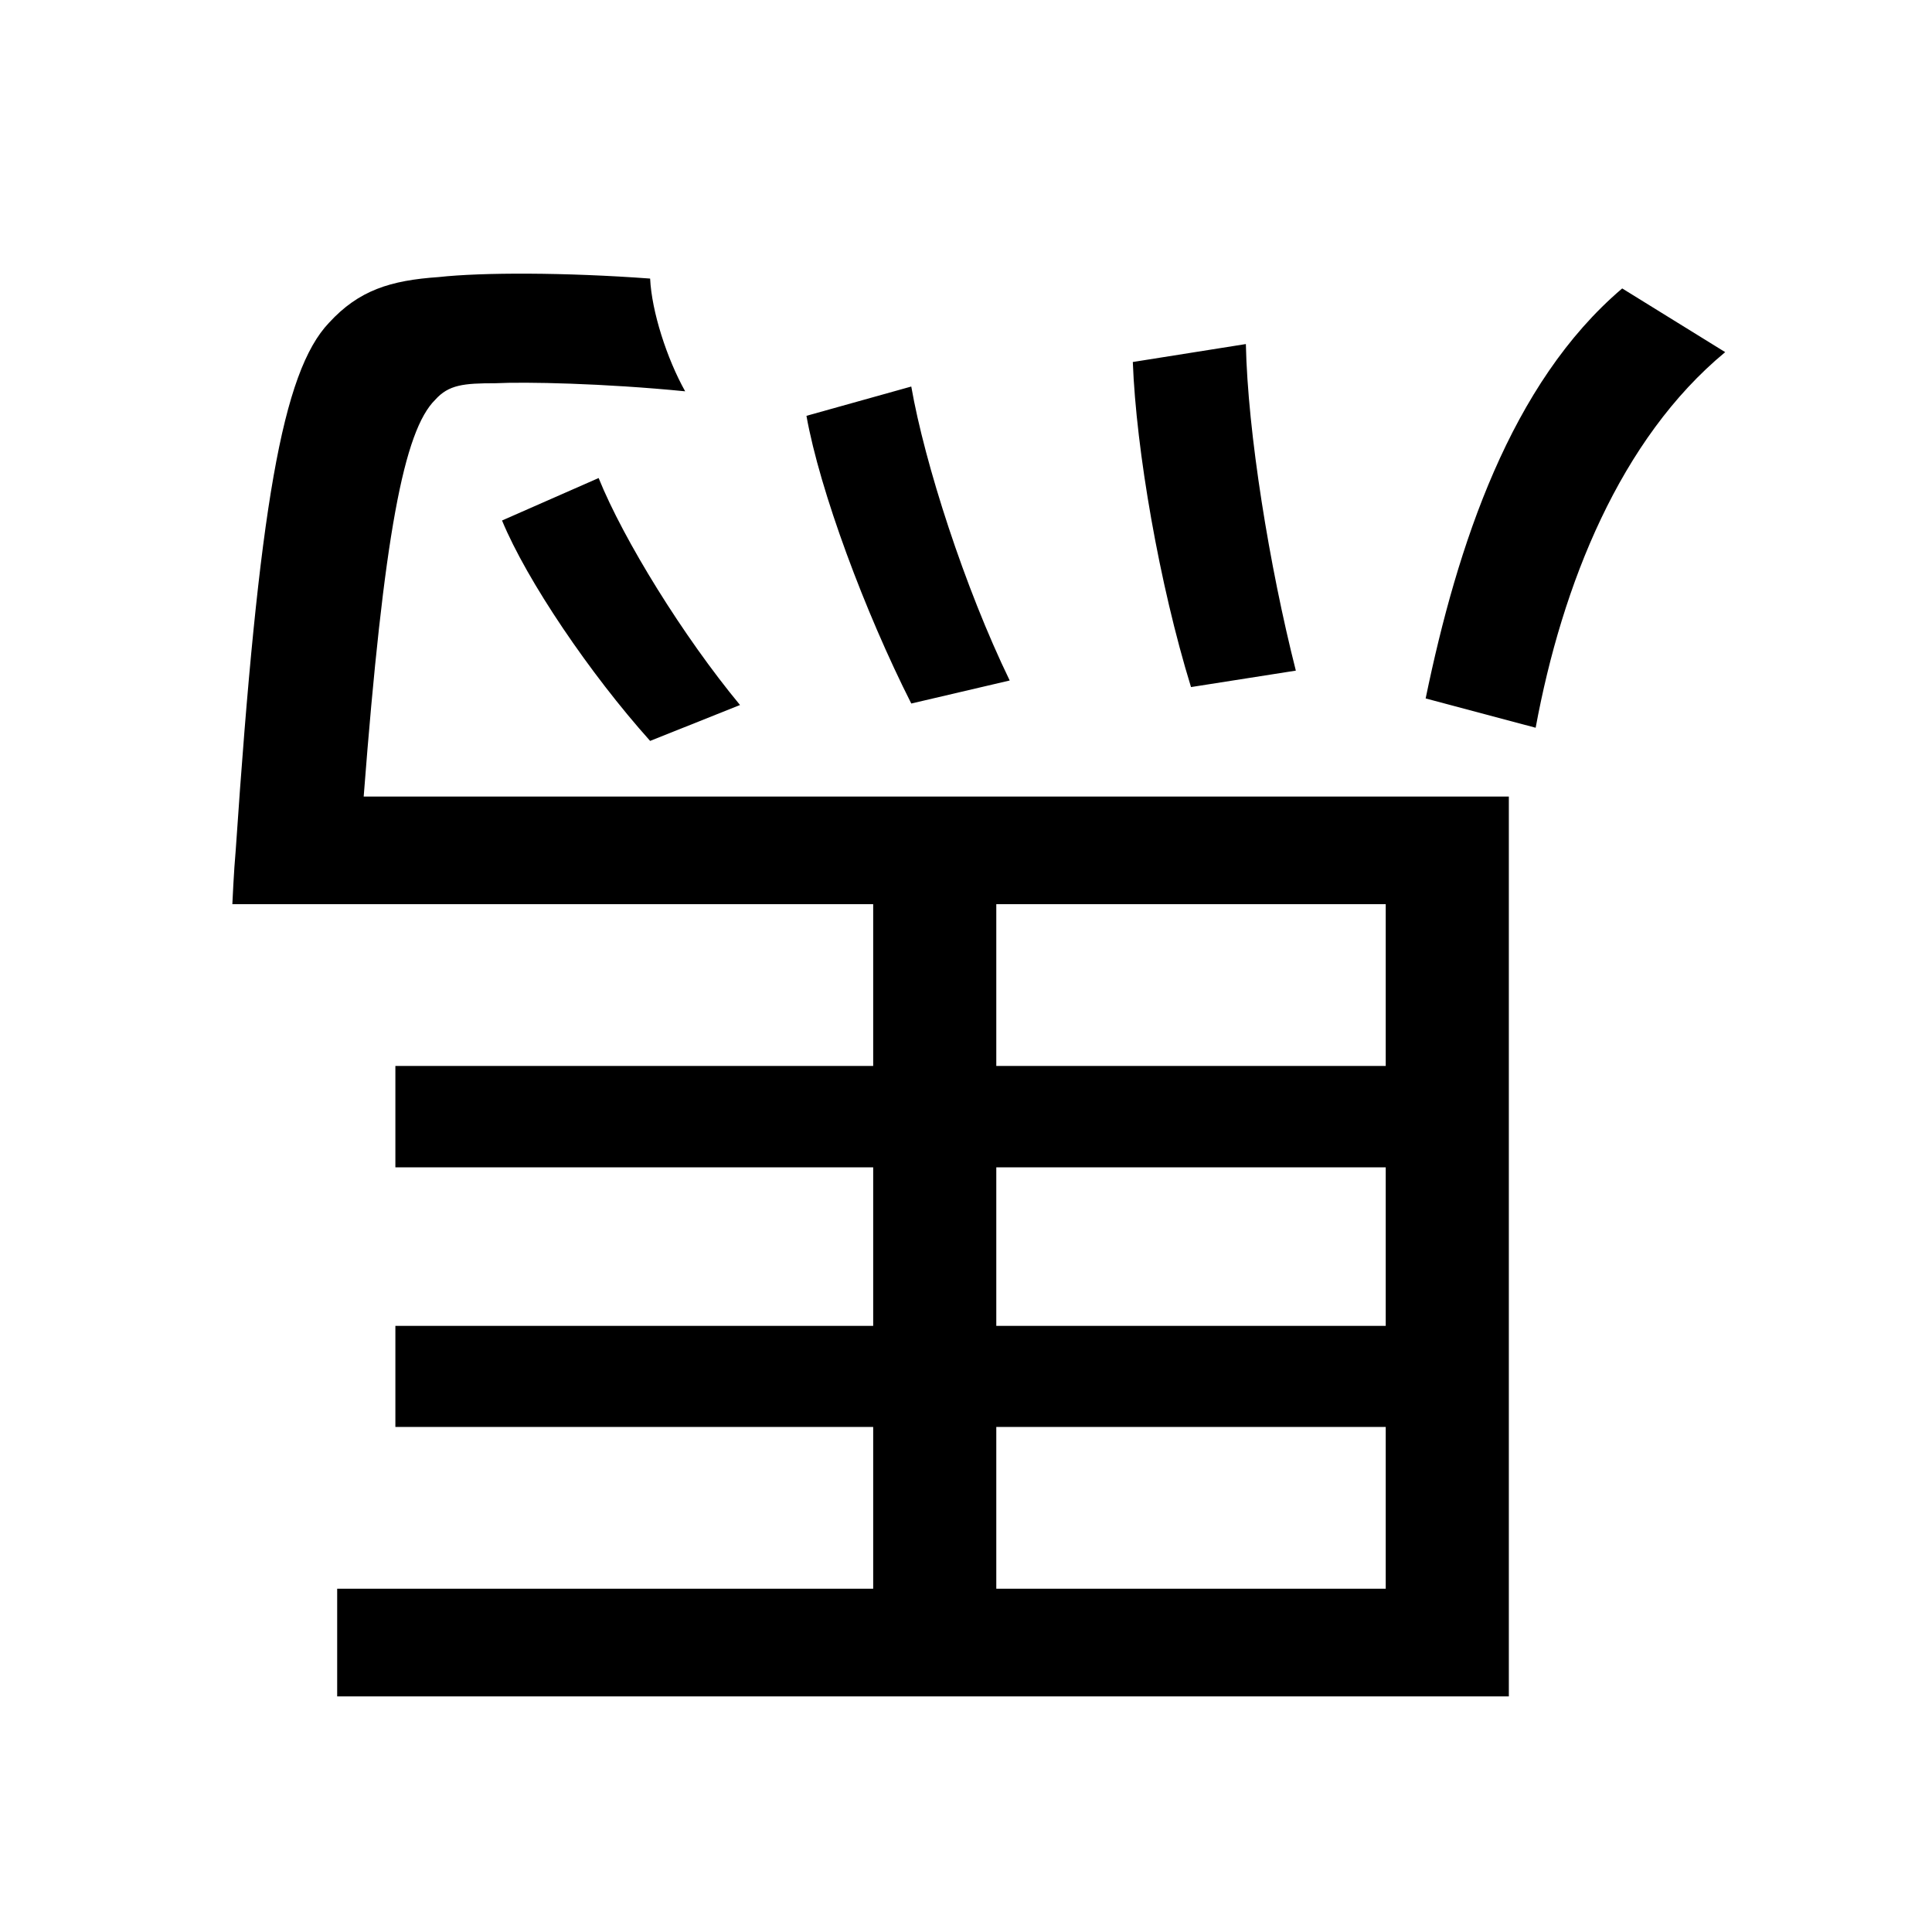
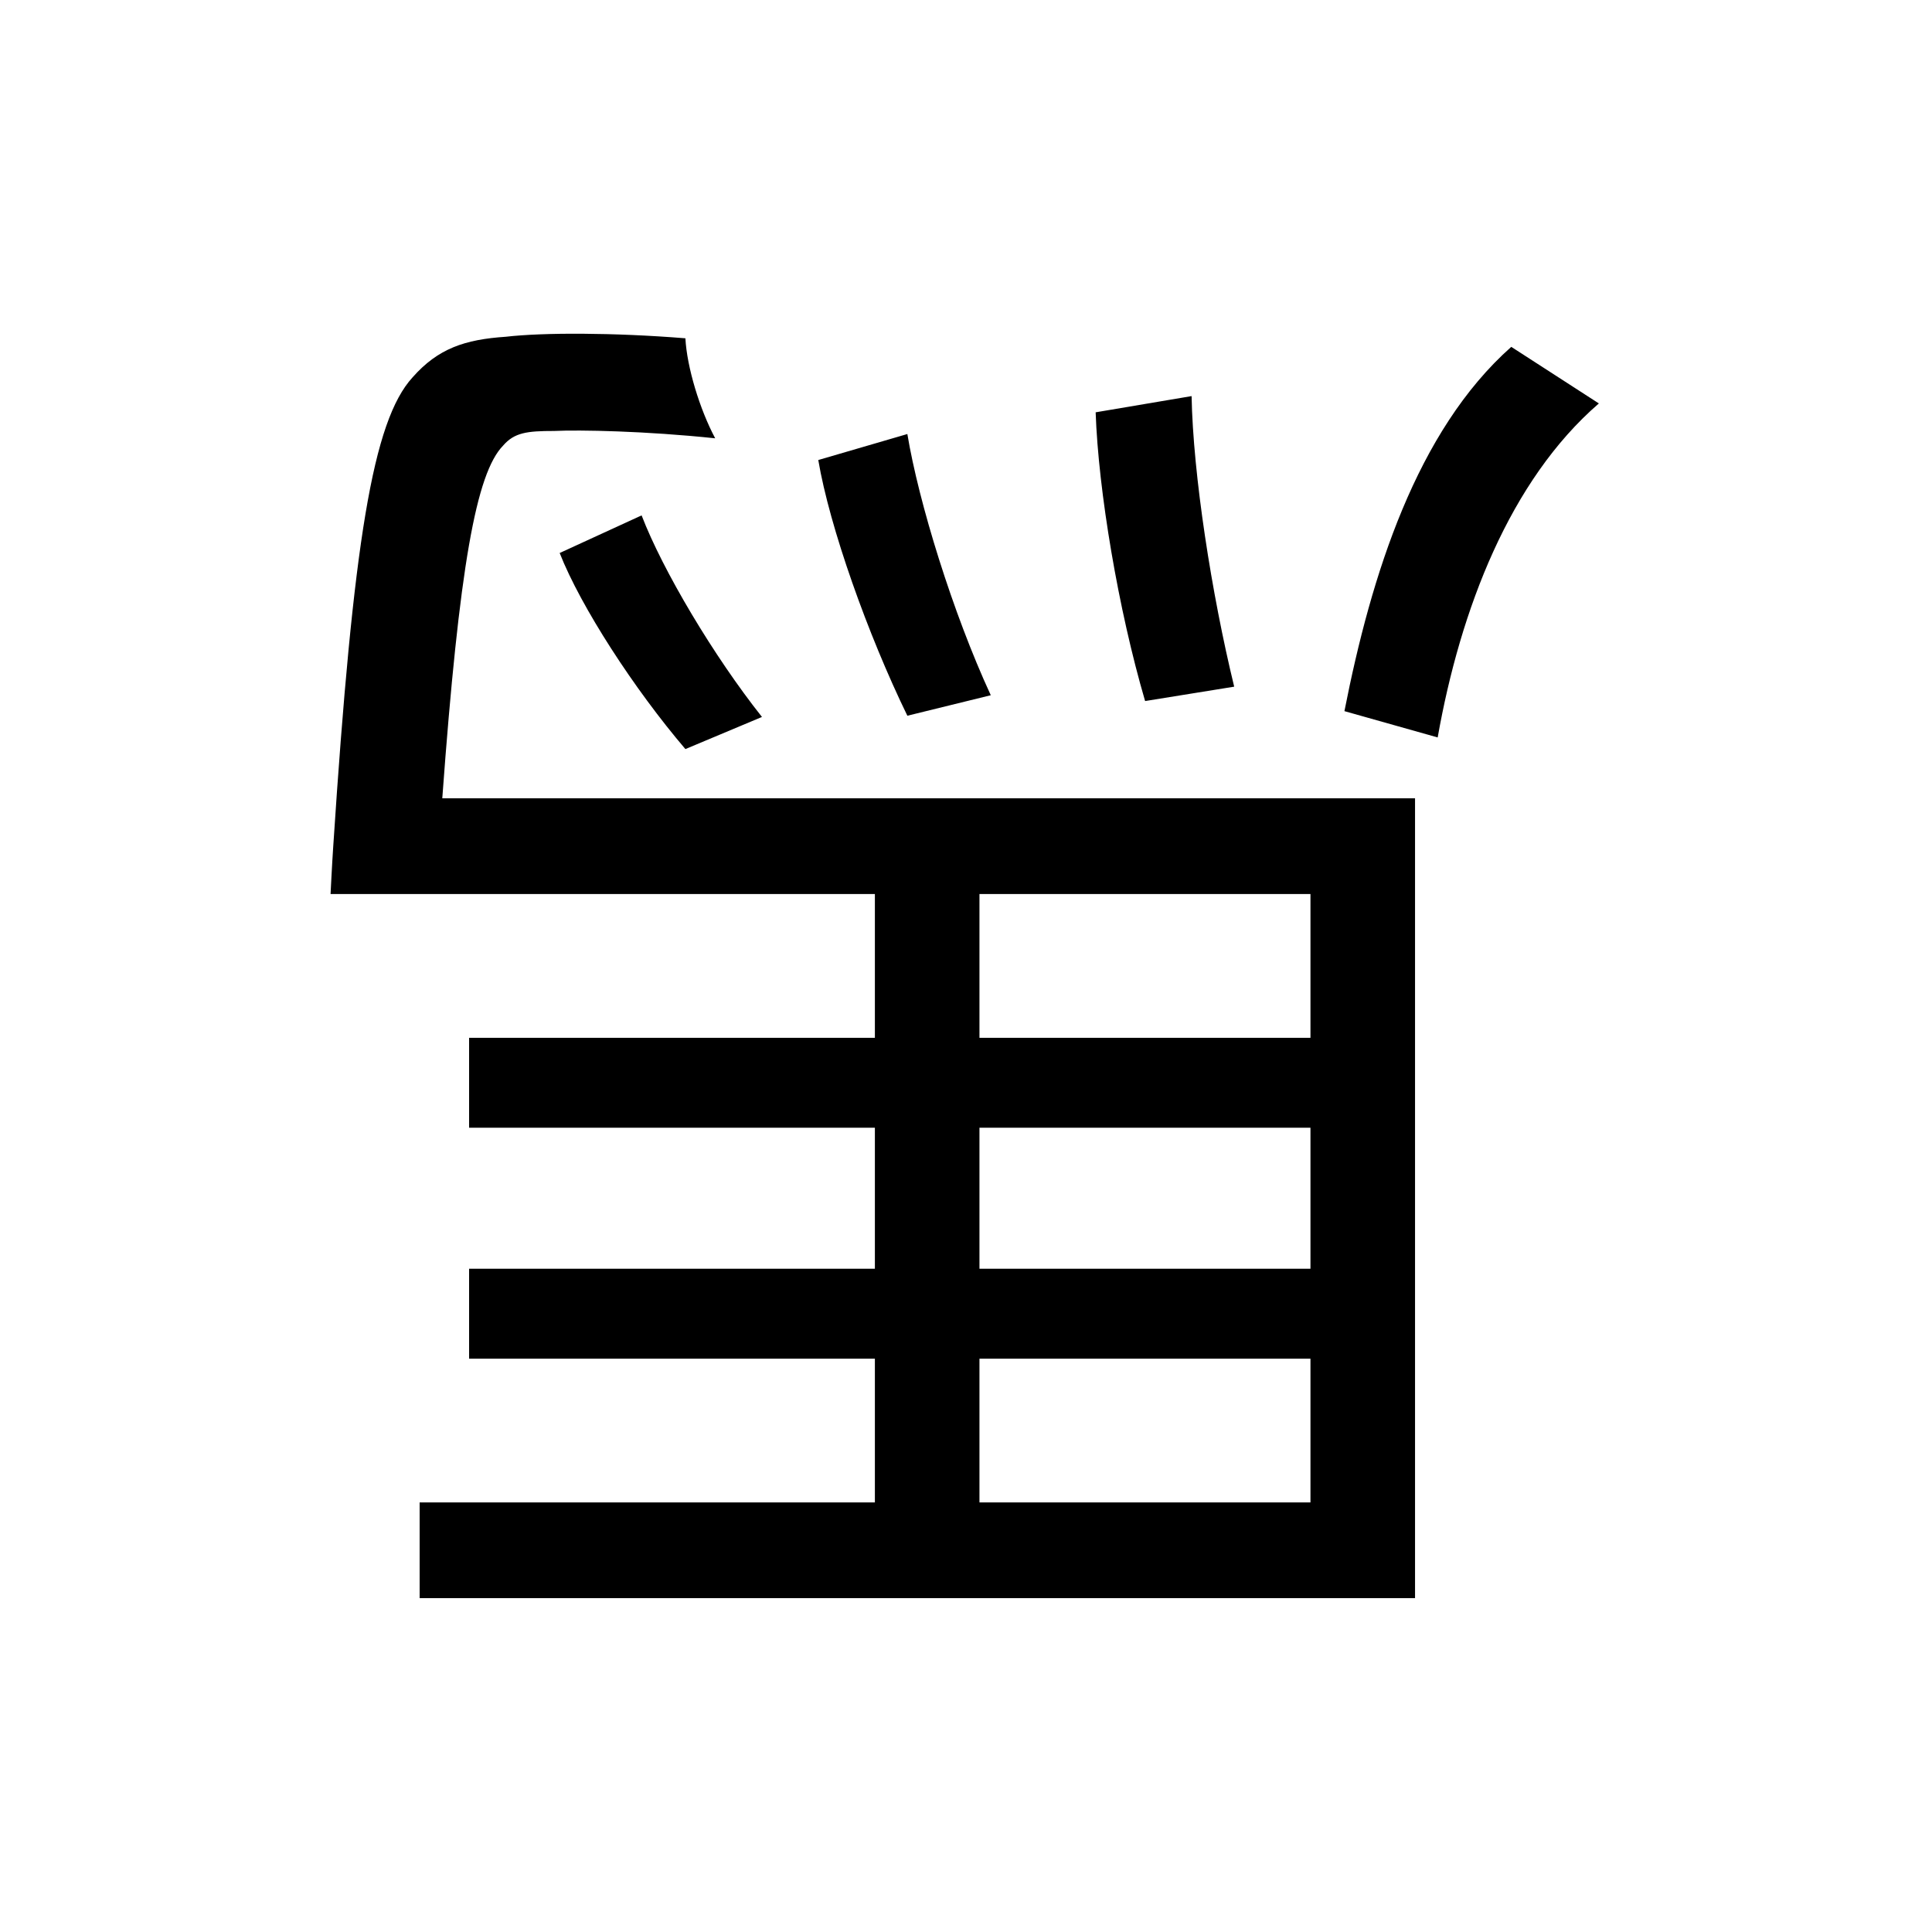
<svg xmlns="http://www.w3.org/2000/svg" width="100.0px" height="100.0px" viewBox="0 0 100.0 100.0" version="1.1" id="SVGRoot">
  <defs id="defs9" />
  <g id="layer1">
-     <text xml:space="preserve" style="font-size:85.348px;fill:#000000;stroke-width:1.003" x="-91.54" y="-21.133" id="text348" transform="scale(-1.009437,-0.9906508)">
-       <tspan x="-91.54" y="-21.133" id="tspan350" style="font-size:85.348px;stroke-width:1.003">馬</tspan>
+     <text xml:space="preserve" style="font-style:normal;font-variant:normal;font-weight:normal;font-stretch:normal;font-size:74.153px;font-family:'Yu Gothic UI';-inkscape-font-specification:'Yu Gothic UI';fill:#000000;stroke-width:0.992" x="-86.525" y="-22.988" id="text19193" transform="scale(-0.9869463,-1.013226)">
+       <tspan id="tspan19191" x="-86.525" y="-22.988" style="font-size:74.153px;stroke-width:0.992">馬</tspan>
    </text>
  </g>
</svg>
